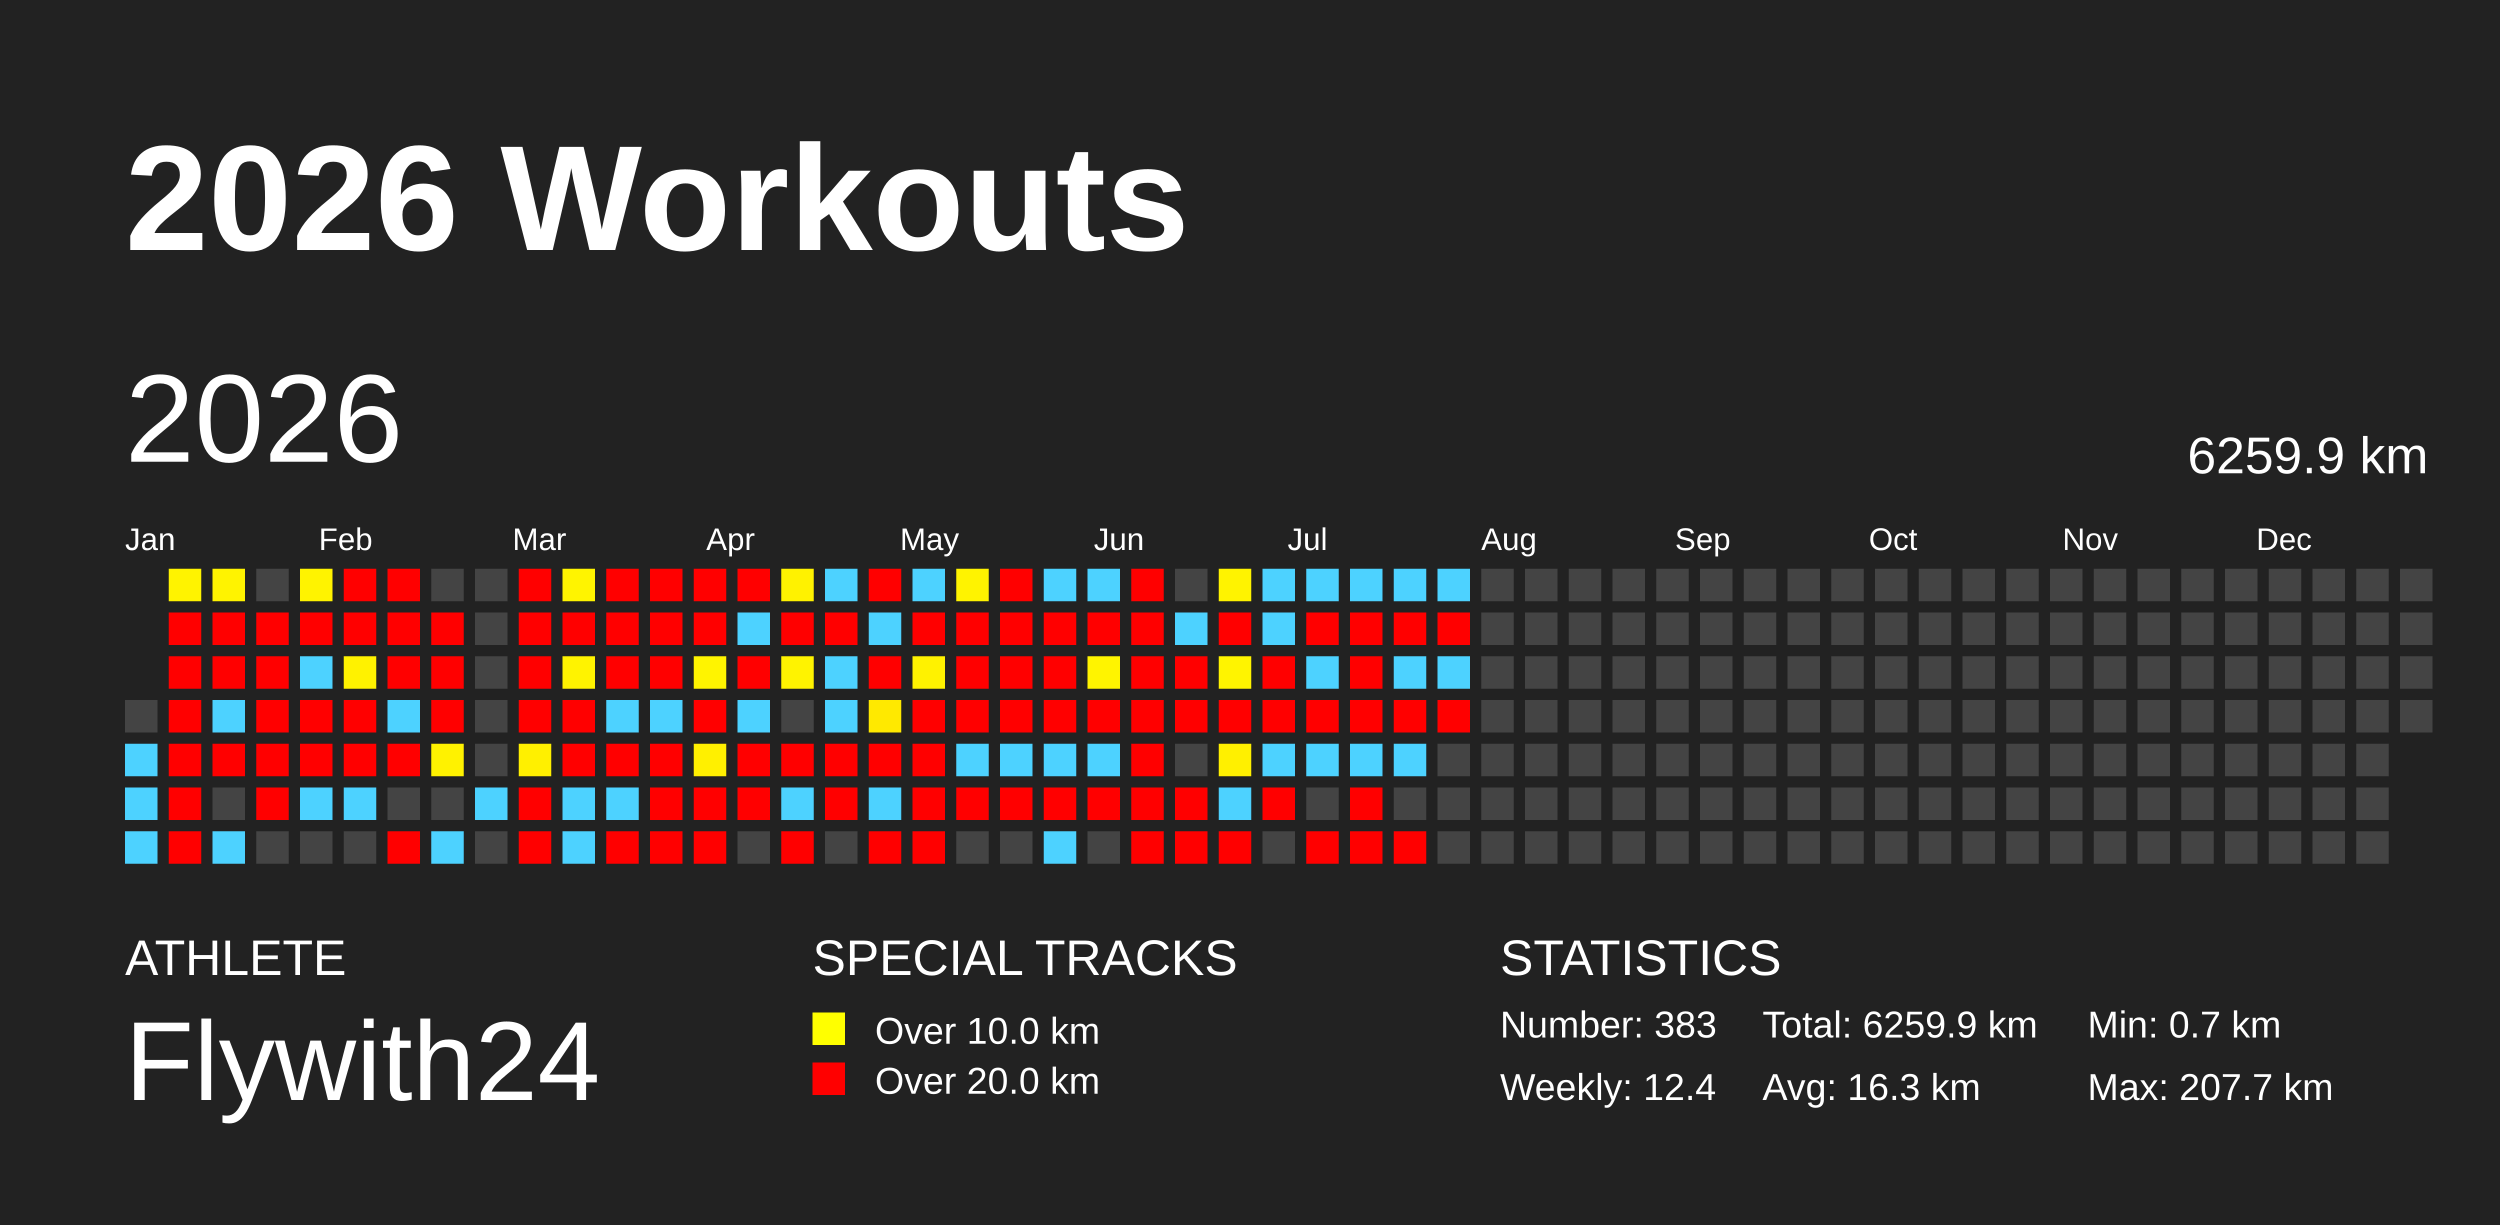
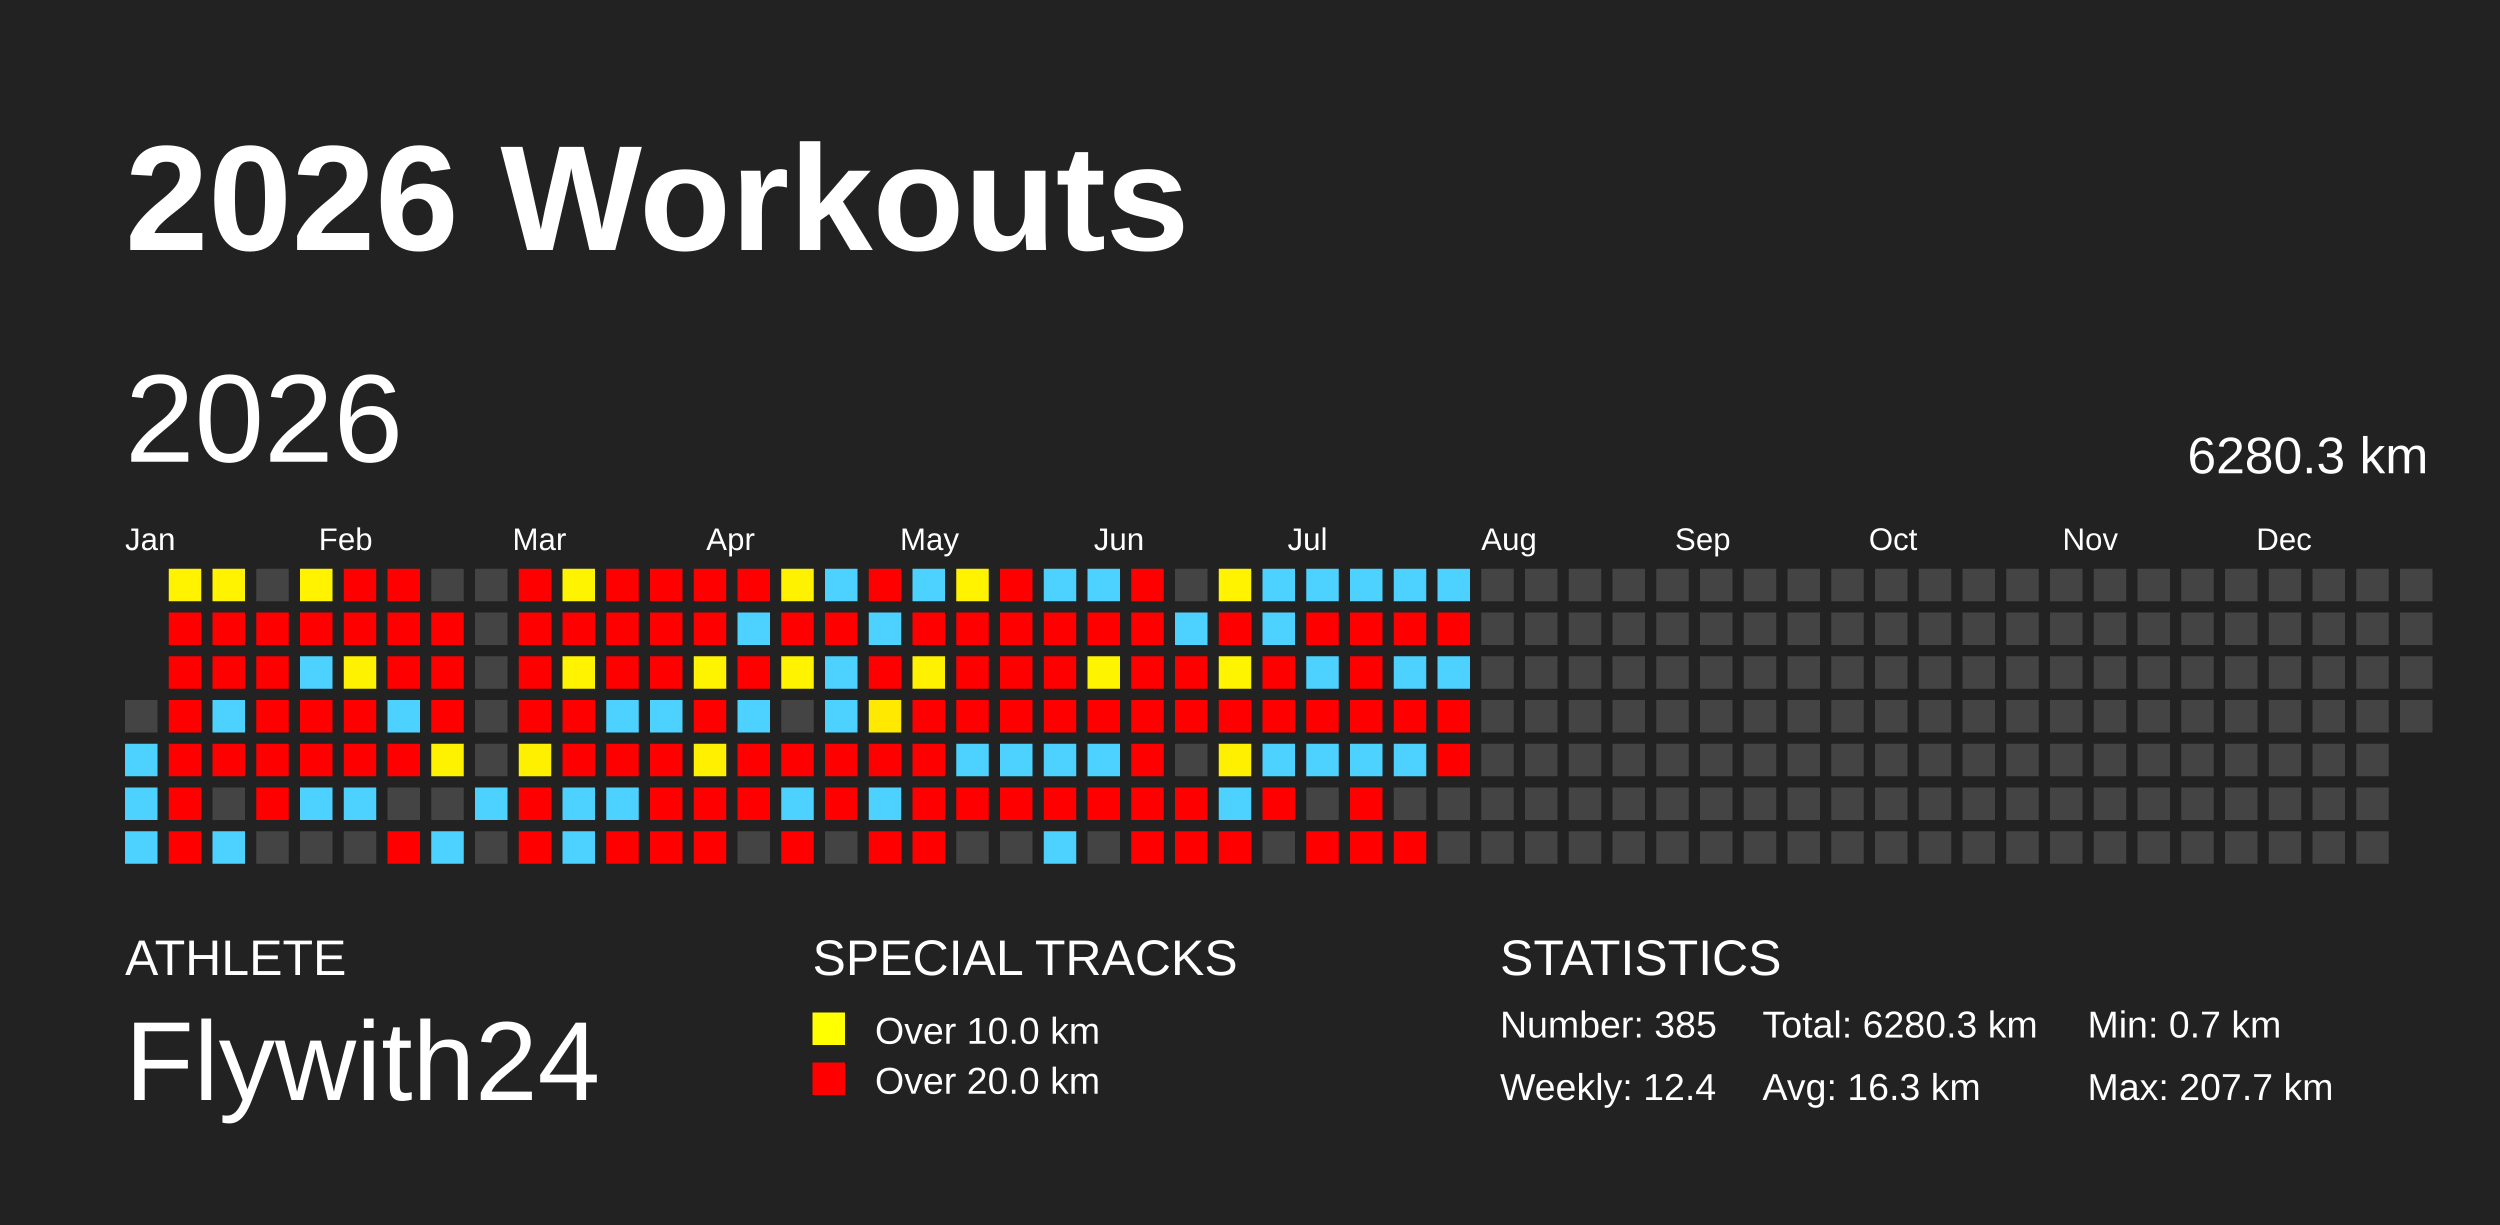
<svg xmlns="http://www.w3.org/2000/svg" baseProfile="full" height="98mm" version="1.1" viewBox="0,0,200,98" width="200mm">
  <defs />
  <rect fill="#222222" height="98" width="200" x="0" y="0" />
  <text fill="#FFFFFF" style="font-size:12px; font-family:Arial; font-weight:bold;" x="10" y="20">2026 Workouts</text>
  <text fill="#FFFFFF" style="font-size:4px; font-family:Arial" x="10" y="78">ATHLETE</text>
  <text fill="#FFFFFF" style="font-size:9px; font-family:Arial" x="10" y="88">Flywith24</text>
  <text fill="#FFFFFF" style="font-size:4px; font-family:Arial" x="65" y="78">SPECIAL TRACKS</text>
  <rect fill="yellow" height="2.6" width="2.6" x="65" y="81" />
  <text fill="#FFFFFF" style="font-size:3px; font-family:Arial" x="70" y="83.5">Over 10.0 km</text>
  <rect fill="red" height="2.6" width="2.6" x="65" y="85" />
  <text fill="#FFFFFF" style="font-size:3px; font-family:Arial" x="70" y="87.5">Over 20.0 km</text>
  <text fill="#FFFFFF" style="font-size:4px; font-family:Arial" x="120" y="78">STATISTICS</text>
-   <text fill="#FFFFFF" style="font-size:3px; font-family:Arial" x="120" y="83">Number: 383</text>
+   <text fill="#FFFFFF" style="font-size:3px; font-family:Arial" x="120" y="83">Number: 385</text>
  <text fill="#FFFFFF" style="font-size:3px; font-family:Arial" x="120" y="88">Weekly: 12.4</text>
-   <text fill="#FFFFFF" style="font-size:3px; font-family:Arial" x="141" y="83">Total: 6259.9 km</text>
+   <text fill="#FFFFFF" style="font-size:3px; font-family:Arial" x="141" y="83">Total: 6280.3 km</text>
  <text fill="#FFFFFF" style="font-size:3px; font-family:Arial" x="141" y="88">Avg: 16.3 km</text>
  <text fill="#FFFFFF" style="font-size:3px; font-family:Arial" x="167" y="83">Min: 0.7 km</text>
  <text fill="#FFFFFF" style="font-size:3px; font-family:Arial" x="167" y="88">Max: 207.7 km</text>
  <text dominant-baseline="hanging" fill="#FFFFFF" style="font-size:10.0px; font-family:Arial;" x="10" y="30">2026</text>
-   <text dominant-baseline="hanging" fill="#FFFFFF" style="font-size:4.125px; font-family:Arial;" x="175" y="35">6259.9 km</text>
+   <text dominant-baseline="hanging" fill="#FFFFFF" style="font-size:4.125px; font-family:Arial;" x="175" y="35">6280.3 km</text>
  <text fill="#FFFFFF" style="font-size:2.5px; font-family:Arial" x="10.0" y="44">Jan</text>
  <text fill="#FFFFFF" style="font-size:2.5px; font-family:Arial" x="25.5" y="44">Feb</text>
  <text fill="#FFFFFF" style="font-size:2.5px; font-family:Arial" x="41.0" y="44">Mar</text>
  <text fill="#FFFFFF" style="font-size:2.5px; font-family:Arial" x="56.5" y="44">Apr</text>
  <text fill="#FFFFFF" style="font-size:2.5px; font-family:Arial" x="72.0" y="44">May</text>
  <text fill="#FFFFFF" style="font-size:2.5px; font-family:Arial" x="87.5" y="44">Jun</text>
  <text fill="#FFFFFF" style="font-size:2.5px; font-family:Arial" x="103.0" y="44">Jul</text>
  <text fill="#FFFFFF" style="font-size:2.5px; font-family:Arial" x="118.5" y="44">Aug</text>
  <text fill="#FFFFFF" style="font-size:2.5px; font-family:Arial" x="134.0" y="44">Sep</text>
  <text fill="#FFFFFF" style="font-size:2.5px; font-family:Arial" x="149.5" y="44">Oct</text>
  <text fill="#FFFFFF" style="font-size:2.5px; font-family:Arial" x="165.0" y="44">Nov</text>
  <text fill="#FFFFFF" style="font-size:2.5px; font-family:Arial" x="180.5" y="44">Dec</text>
  <rect fill="#444444" height="2.6" width="2.6" x="10.0" y="56.0" />
  <rect fill="#4dd2ff" height="2.6" width="2.6" x="10.0" y="59.5" />
  <rect fill="#4dd2ff" height="2.6" width="2.6" x="10.0" y="63.0" />
  <rect fill="#4dd2ff" height="2.6" width="2.6" x="10.0" y="66.5" />
  <rect fill="#fff300" height="2.6" width="2.6" x="13.5" y="45.5" />
  <rect fill="red" height="2.6" width="2.6" x="13.5" y="49.0" />
  <rect fill="red" height="2.6" width="2.6" x="13.5" y="52.5" />
  <rect fill="red" height="2.6" width="2.6" x="13.5" y="56.0" />
  <rect fill="red" height="2.6" width="2.6" x="13.5" y="59.5" />
  <rect fill="red" height="2.6" width="2.6" x="13.5" y="63.0" />
  <rect fill="red" height="2.6" width="2.6" x="13.5" y="66.5" />
  <rect fill="#fff300" height="2.6" width="2.6" x="17.0" y="45.5" />
  <rect fill="red" height="2.6" width="2.6" x="17.0" y="49.0" />
  <rect fill="red" height="2.6" width="2.6" x="17.0" y="52.5" />
  <rect fill="#4dd2ff" height="2.6" width="2.6" x="17.0" y="56.0" />
  <rect fill="red" height="2.6" width="2.6" x="17.0" y="59.5" />
  <rect fill="#444444" height="2.6" width="2.6" x="17.0" y="63.0" />
  <rect fill="#4dd2ff" height="2.6" width="2.6" x="17.0" y="66.5" />
  <rect fill="#444444" height="2.6" width="2.6" x="20.5" y="45.5" />
  <rect fill="red" height="2.6" width="2.6" x="20.5" y="49.0" />
  <rect fill="red" height="2.6" width="2.6" x="20.5" y="52.5" />
  <rect fill="red" height="2.6" width="2.6" x="20.5" y="56.0" />
  <rect fill="red" height="2.6" width="2.6" x="20.5" y="59.5" />
  <rect fill="red" height="2.6" width="2.6" x="20.5" y="63.0" />
  <rect fill="#444444" height="2.6" width="2.6" x="20.5" y="66.5" />
  <rect fill="#fff300" height="2.6" width="2.6" x="24.0" y="45.5" />
  <rect fill="red" height="2.6" width="2.6" x="24.0" y="49.0" />
  <rect fill="#4dd2ff" height="2.6" width="2.6" x="24.0" y="52.5" />
  <rect fill="red" height="2.6" width="2.6" x="24.0" y="56.0" />
  <rect fill="red" height="2.6" width="2.6" x="24.0" y="59.5" />
  <rect fill="#4dd2ff" height="2.6" width="2.6" x="24.0" y="63.0" />
  <rect fill="#444444" height="2.6" width="2.6" x="24.0" y="66.5" />
  <rect fill="red" height="2.6" width="2.6" x="27.5" y="45.5" />
  <rect fill="red" height="2.6" width="2.6" x="27.5" y="49.0" />
  <rect fill="#fff200" height="2.6" width="2.6" x="27.5" y="52.5" />
  <rect fill="red" height="2.6" width="2.6" x="27.5" y="56.0" />
  <rect fill="red" height="2.6" width="2.6" x="27.5" y="59.5" />
  <rect fill="#4dd2ff" height="2.6" width="2.6" x="27.5" y="63.0" />
  <rect fill="#444444" height="2.6" width="2.6" x="27.5" y="66.5" />
  <rect fill="red" height="2.6" width="2.6" x="31.0" y="45.5" />
  <rect fill="red" height="2.6" width="2.6" x="31.0" y="49.0" />
  <rect fill="red" height="2.6" width="2.6" x="31.0" y="52.5" />
  <rect fill="#4dd2ff" height="2.6" width="2.6" x="31.0" y="56.0" />
  <rect fill="red" height="2.6" width="2.6" x="31.0" y="59.5" />
  <rect fill="#444444" height="2.6" width="2.6" x="31.0" y="63.0" />
  <rect fill="red" height="2.6" width="2.6" x="31.0" y="66.5" />
  <rect fill="#444444" height="2.6" width="2.6" x="34.5" y="45.5" />
  <rect fill="red" height="2.6" width="2.6" x="34.5" y="49.0" />
  <rect fill="red" height="2.6" width="2.6" x="34.5" y="52.5" />
  <rect fill="red" height="2.6" width="2.6" x="34.5" y="56.0" />
  <rect fill="#fff200" height="2.6" width="2.6" x="34.5" y="59.5" />
  <rect fill="#444444" height="2.6" width="2.6" x="34.5" y="63.0" />
  <rect fill="#4dd2ff" height="2.6" width="2.6" x="34.5" y="66.5" />
  <rect fill="#444444" height="2.6" width="2.6" x="38.0" y="45.5" />
  <rect fill="#444444" height="2.6" width="2.6" x="38.0" y="49.0" />
  <rect fill="#444444" height="2.6" width="2.6" x="38.0" y="52.5" />
  <rect fill="#444444" height="2.6" width="2.6" x="38.0" y="56.0" />
  <rect fill="#444444" height="2.6" width="2.6" x="38.0" y="59.5" />
  <rect fill="#4dd2ff" height="2.6" width="2.6" x="38.0" y="63.0" />
  <rect fill="#444444" height="2.6" width="2.6" x="38.0" y="66.5" />
  <rect fill="red" height="2.6" width="2.6" x="41.5" y="45.5" />
  <rect fill="red" height="2.6" width="2.6" x="41.5" y="49.0" />
  <rect fill="red" height="2.6" width="2.6" x="41.5" y="52.5" />
  <rect fill="red" height="2.6" width="2.6" x="41.5" y="56.0" />
  <rect fill="#fff000" height="2.6" width="2.6" x="41.5" y="59.5" />
  <rect fill="red" height="2.6" width="2.6" x="41.5" y="63.0" />
  <rect fill="red" height="2.6" width="2.6" x="41.5" y="66.5" />
  <rect fill="#fff400" height="2.6" width="2.6" x="45.0" y="45.5" />
  <rect fill="red" height="2.6" width="2.6" x="45.0" y="49.0" />
  <rect fill="#fff300" height="2.6" width="2.6" x="45.0" y="52.5" />
  <rect fill="red" height="2.6" width="2.6" x="45.0" y="56.0" />
  <rect fill="red" height="2.6" width="2.6" x="45.0" y="59.5" />
  <rect fill="#4dd2ff" height="2.6" width="2.6" x="45.0" y="63.0" />
  <rect fill="#4dd2ff" height="2.6" width="2.6" x="45.0" y="66.5" />
  <rect fill="red" height="2.6" width="2.6" x="48.5" y="45.5" />
  <rect fill="red" height="2.6" width="2.6" x="48.5" y="49.0" />
  <rect fill="red" height="2.6" width="2.6" x="48.5" y="52.5" />
  <rect fill="#4dd2ff" height="2.6" width="2.6" x="48.5" y="56.0" />
  <rect fill="red" height="2.6" width="2.6" x="48.5" y="59.5" />
  <rect fill="#4dd2ff" height="2.6" width="2.6" x="48.5" y="63.0" />
  <rect fill="red" height="2.6" width="2.6" x="48.5" y="66.5" />
  <rect fill="red" height="2.6" width="2.6" x="52.0" y="45.5" />
  <rect fill="red" height="2.6" width="2.6" x="52.0" y="49.0" />
  <rect fill="red" height="2.6" width="2.6" x="52.0" y="52.5" />
  <rect fill="#4dd2ff" height="2.6" width="2.6" x="52.0" y="56.0" />
  <rect fill="red" height="2.6" width="2.6" x="52.0" y="59.5" />
  <rect fill="red" height="2.6" width="2.6" x="52.0" y="63.0" />
  <rect fill="red" height="2.6" width="2.6" x="52.0" y="66.5" />
  <rect fill="red" height="2.6" width="2.6" x="55.5" y="45.5" />
  <rect fill="red" height="2.6" width="2.6" x="55.5" y="49.0" />
  <rect fill="#fff400" height="2.6" width="2.6" x="55.5" y="52.5" />
  <rect fill="red" height="2.6" width="2.6" x="55.5" y="56.0" />
  <rect fill="#fff000" height="2.6" width="2.6" x="55.5" y="59.5" />
  <rect fill="red" height="2.6" width="2.6" x="55.5" y="63.0" />
  <rect fill="red" height="2.6" width="2.6" x="55.5" y="66.5" />
  <rect fill="red" height="2.6" width="2.6" x="59.0" y="45.5" />
  <rect fill="#4dd2ff" height="2.6" width="2.6" x="59.0" y="49.0" />
  <rect fill="red" height="2.6" width="2.6" x="59.0" y="52.5" />
  <rect fill="#4dd2ff" height="2.6" width="2.6" x="59.0" y="56.0" />
  <rect fill="red" height="2.6" width="2.6" x="59.0" y="59.5" />
  <rect fill="red" height="2.6" width="2.6" x="59.0" y="63.0" />
  <rect fill="#444444" height="2.6" width="2.6" x="59.0" y="66.5" />
  <rect fill="#fff200" height="2.6" width="2.6" x="62.5" y="45.5" />
  <rect fill="red" height="2.6" width="2.6" x="62.5" y="49.0" />
  <rect fill="#fff300" height="2.6" width="2.6" x="62.5" y="52.5" />
  <rect fill="#444444" height="2.6" width="2.6" x="62.5" y="56.0" />
  <rect fill="red" height="2.6" width="2.6" x="62.5" y="59.5" />
  <rect fill="#4dd2ff" height="2.6" width="2.6" x="62.5" y="63.0" />
  <rect fill="red" height="2.6" width="2.6" x="62.5" y="66.5" />
  <rect fill="#4dd2ff" height="2.6" width="2.6" x="66.0" y="45.5" />
  <rect fill="red" height="2.6" width="2.6" x="66.0" y="49.0" />
  <rect fill="#4dd2ff" height="2.6" width="2.6" x="66.0" y="52.5" />
  <rect fill="#4dd2ff" height="2.6" width="2.6" x="66.0" y="56.0" />
  <rect fill="red" height="2.6" width="2.6" x="66.0" y="59.5" />
  <rect fill="red" height="2.6" width="2.6" x="66.0" y="63.0" />
  <rect fill="#444444" height="2.6" width="2.6" x="66.0" y="66.5" />
  <rect fill="red" height="2.6" width="2.6" x="69.5" y="45.5" />
  <rect fill="#4dd2ff" height="2.6" width="2.6" x="69.5" y="49.0" />
  <rect fill="red" height="2.6" width="2.6" x="69.5" y="52.5" />
  <rect fill="#ffe900" height="2.6" width="2.6" x="69.5" y="56.0" />
  <rect fill="red" height="2.6" width="2.6" x="69.5" y="59.5" />
  <rect fill="#4dd2ff" height="2.6" width="2.6" x="69.5" y="63.0" />
  <rect fill="red" height="2.6" width="2.6" x="69.5" y="66.5" />
  <rect fill="#4dd2ff" height="2.6" width="2.6" x="73.0" y="45.5" />
  <rect fill="red" height="2.6" width="2.6" x="73.0" y="49.0" />
  <rect fill="#fff200" height="2.6" width="2.6" x="73.0" y="52.5" />
  <rect fill="red" height="2.6" width="2.6" x="73.0" y="56.0" />
  <rect fill="red" height="2.6" width="2.6" x="73.0" y="59.5" />
  <rect fill="red" height="2.6" width="2.6" x="73.0" y="63.0" />
  <rect fill="red" height="2.6" width="2.6" x="73.0" y="66.5" />
  <rect fill="#fff300" height="2.6" width="2.6" x="76.5" y="45.5" />
  <rect fill="red" height="2.6" width="2.6" x="76.5" y="49.0" />
  <rect fill="red" height="2.6" width="2.6" x="76.5" y="52.5" />
  <rect fill="red" height="2.6" width="2.6" x="76.5" y="56.0" />
  <rect fill="#4dd2ff" height="2.6" width="2.6" x="76.5" y="59.5" />
  <rect fill="red" height="2.6" width="2.6" x="76.5" y="63.0" />
  <rect fill="#444444" height="2.6" width="2.6" x="76.5" y="66.5" />
  <rect fill="red" height="2.6" width="2.6" x="80.0" y="45.5" />
  <rect fill="red" height="2.6" width="2.6" x="80.0" y="49.0" />
  <rect fill="red" height="2.6" width="2.6" x="80.0" y="52.5" />
  <rect fill="red" height="2.6" width="2.6" x="80.0" y="56.0" />
  <rect fill="#4dd2ff" height="2.6" width="2.6" x="80.0" y="59.5" />
  <rect fill="red" height="2.6" width="2.6" x="80.0" y="63.0" />
  <rect fill="#444444" height="2.6" width="2.6" x="80.0" y="66.5" />
  <rect fill="#4dd2ff" height="2.6" width="2.6" x="83.5" y="45.5" />
  <rect fill="red" height="2.6" width="2.6" x="83.5" y="49.0" />
  <rect fill="red" height="2.6" width="2.6" x="83.5" y="52.5" />
  <rect fill="red" height="2.6" width="2.6" x="83.5" y="56.0" />
  <rect fill="#4dd2ff" height="2.6" width="2.6" x="83.5" y="59.5" />
  <rect fill="red" height="2.6" width="2.6" x="83.5" y="63.0" />
  <rect fill="#4dd2ff" height="2.6" width="2.6" x="83.5" y="66.5" />
  <rect fill="#4dd2ff" height="2.6" width="2.6" x="87.0" y="45.5" />
  <rect fill="red" height="2.6" width="2.6" x="87.0" y="49.0" />
  <rect fill="#fff400" height="2.6" width="2.6" x="87.0" y="52.5" />
  <rect fill="red" height="2.6" width="2.6" x="87.0" y="56.0" />
  <rect fill="#4dd2ff" height="2.6" width="2.6" x="87.0" y="59.5" />
  <rect fill="red" height="2.6" width="2.6" x="87.0" y="63.0" />
  <rect fill="#444444" height="2.6" width="2.6" x="87.0" y="66.5" />
  <rect fill="red" height="2.6" width="2.6" x="90.5" y="45.5" />
  <rect fill="red" height="2.6" width="2.6" x="90.5" y="49.0" />
  <rect fill="red" height="2.6" width="2.6" x="90.5" y="52.5" />
  <rect fill="red" height="2.6" width="2.6" x="90.5" y="56.0" />
  <rect fill="red" height="2.6" width="2.6" x="90.5" y="59.5" />
  <rect fill="red" height="2.6" width="2.6" x="90.5" y="63.0" />
  <rect fill="red" height="2.6" width="2.6" x="90.5" y="66.5" />
  <rect fill="#444444" height="2.6" width="2.6" x="94.0" y="45.5" />
  <rect fill="#4dd2ff" height="2.6" width="2.6" x="94.0" y="49.0" />
  <rect fill="red" height="2.6" width="2.6" x="94.0" y="52.5" />
  <rect fill="red" height="2.6" width="2.6" x="94.0" y="56.0" />
  <rect fill="#444444" height="2.6" width="2.6" x="94.0" y="59.5" />
  <rect fill="red" height="2.6" width="2.6" x="94.0" y="63.0" />
  <rect fill="red" height="2.6" width="2.6" x="94.0" y="66.5" />
  <rect fill="#fff300" height="2.6" width="2.6" x="97.5" y="45.5" />
  <rect fill="red" height="2.6" width="2.6" x="97.5" y="49.0" />
  <rect fill="#fff400" height="2.6" width="2.6" x="97.5" y="52.5" />
  <rect fill="red" height="2.6" width="2.6" x="97.5" y="56.0" />
  <rect fill="#fff000" height="2.6" width="2.6" x="97.5" y="59.5" />
  <rect fill="#4dd2ff" height="2.6" width="2.6" x="97.5" y="63.0" />
  <rect fill="red" height="2.6" width="2.6" x="97.5" y="66.5" />
  <rect fill="#4dd2ff" height="2.6" width="2.6" x="101.0" y="45.5" />
  <rect fill="#4dd2ff" height="2.6" width="2.6" x="101.0" y="49.0" />
  <rect fill="red" height="2.6" width="2.6" x="101.0" y="52.5" />
  <rect fill="red" height="2.6" width="2.6" x="101.0" y="56.0" />
  <rect fill="#4dd2ff" height="2.6" width="2.6" x="101.0" y="59.5" />
  <rect fill="red" height="2.6" width="2.6" x="101.0" y="63.0" />
  <rect fill="#444444" height="2.6" width="2.6" x="101.0" y="66.5" />
  <rect fill="#4dd2ff" height="2.6" width="2.6" x="104.5" y="45.5" />
  <rect fill="red" height="2.6" width="2.6" x="104.5" y="49.0" />
  <rect fill="#4dd2ff" height="2.6" width="2.6" x="104.5" y="52.5" />
  <rect fill="red" height="2.6" width="2.6" x="104.5" y="56.0" />
  <rect fill="#4dd2ff" height="2.6" width="2.6" x="104.5" y="59.5" />
  <rect fill="#444444" height="2.6" width="2.6" x="104.5" y="63.0" />
  <rect fill="red" height="2.6" width="2.6" x="104.5" y="66.5" />
  <rect fill="#4dd2ff" height="2.6" width="2.6" x="108.0" y="45.5" />
  <rect fill="red" height="2.6" width="2.6" x="108.0" y="49.0" />
  <rect fill="red" height="2.6" width="2.6" x="108.0" y="52.5" />
  <rect fill="red" height="2.6" width="2.6" x="108.0" y="56.0" />
  <rect fill="#4dd2ff" height="2.6" width="2.6" x="108.0" y="59.5" />
  <rect fill="red" height="2.6" width="2.6" x="108.0" y="63.0" />
  <rect fill="red" height="2.6" width="2.6" x="108.0" y="66.5" />
  <rect fill="#4dd2ff" height="2.6" width="2.6" x="111.5" y="45.5" />
  <rect fill="red" height="2.6" width="2.6" x="111.5" y="49.0" />
  <rect fill="#4dd2ff" height="2.6" width="2.6" x="111.5" y="52.5" />
  <rect fill="red" height="2.6" width="2.6" x="111.5" y="56.0" />
  <rect fill="#4dd2ff" height="2.6" width="2.6" x="111.5" y="59.5" />
  <rect fill="#444444" height="2.6" width="2.6" x="111.5" y="63.0" />
  <rect fill="red" height="2.6" width="2.6" x="111.5" y="66.5" />
  <rect fill="#4dd2ff" height="2.6" width="2.6" x="115.0" y="45.5" />
  <rect fill="red" height="2.6" width="2.6" x="115.0" y="49.0" />
  <rect fill="#4dd2ff" height="2.6" width="2.6" x="115.0" y="52.5" />
  <rect fill="red" height="2.6" width="2.6" x="115.0" y="56.0" />
-   <rect fill="#444444" height="2.6" width="2.6" x="115.0" y="59.5" />
+   <rect fill="red" height="2.6" width="2.6" x="115.0" y="59.5" />
  <rect fill="#444444" height="2.6" width="2.6" x="115.0" y="63.0" />
  <rect fill="#444444" height="2.6" width="2.6" x="115.0" y="66.5" />
  <rect fill="#444444" height="2.6" width="2.6" x="118.5" y="45.5" />
  <rect fill="#444444" height="2.6" width="2.6" x="118.5" y="49.0" />
  <rect fill="#444444" height="2.6" width="2.6" x="118.5" y="52.5" />
  <rect fill="#444444" height="2.6" width="2.6" x="118.5" y="56.0" />
  <rect fill="#444444" height="2.6" width="2.6" x="118.5" y="59.5" />
  <rect fill="#444444" height="2.6" width="2.6" x="118.5" y="63.0" />
  <rect fill="#444444" height="2.6" width="2.6" x="118.5" y="66.5" />
  <rect fill="#444444" height="2.6" width="2.6" x="122.0" y="45.5" />
  <rect fill="#444444" height="2.6" width="2.6" x="122.0" y="49.0" />
  <rect fill="#444444" height="2.6" width="2.6" x="122.0" y="52.5" />
  <rect fill="#444444" height="2.6" width="2.6" x="122.0" y="56.0" />
  <rect fill="#444444" height="2.6" width="2.6" x="122.0" y="59.5" />
  <rect fill="#444444" height="2.6" width="2.6" x="122.0" y="63.0" />
  <rect fill="#444444" height="2.6" width="2.6" x="122.0" y="66.5" />
  <rect fill="#444444" height="2.6" width="2.6" x="125.5" y="45.5" />
  <rect fill="#444444" height="2.6" width="2.6" x="125.5" y="49.0" />
  <rect fill="#444444" height="2.6" width="2.6" x="125.5" y="52.5" />
  <rect fill="#444444" height="2.6" width="2.6" x="125.5" y="56.0" />
  <rect fill="#444444" height="2.6" width="2.6" x="125.5" y="59.5" />
  <rect fill="#444444" height="2.6" width="2.6" x="125.5" y="63.0" />
  <rect fill="#444444" height="2.6" width="2.6" x="125.5" y="66.5" />
  <rect fill="#444444" height="2.6" width="2.6" x="129.0" y="45.5" />
  <rect fill="#444444" height="2.6" width="2.6" x="129.0" y="49.0" />
  <rect fill="#444444" height="2.6" width="2.6" x="129.0" y="52.5" />
  <rect fill="#444444" height="2.6" width="2.6" x="129.0" y="56.0" />
  <rect fill="#444444" height="2.6" width="2.6" x="129.0" y="59.5" />
  <rect fill="#444444" height="2.6" width="2.6" x="129.0" y="63.0" />
  <rect fill="#444444" height="2.6" width="2.6" x="129.0" y="66.5" />
  <rect fill="#444444" height="2.6" width="2.6" x="132.5" y="45.5" />
  <rect fill="#444444" height="2.6" width="2.6" x="132.5" y="49.0" />
  <rect fill="#444444" height="2.6" width="2.6" x="132.5" y="52.5" />
  <rect fill="#444444" height="2.6" width="2.6" x="132.5" y="56.0" />
  <rect fill="#444444" height="2.6" width="2.6" x="132.5" y="59.5" />
  <rect fill="#444444" height="2.6" width="2.6" x="132.5" y="63.0" />
  <rect fill="#444444" height="2.6" width="2.6" x="132.5" y="66.5" />
  <rect fill="#444444" height="2.6" width="2.6" x="136.0" y="45.5" />
  <rect fill="#444444" height="2.6" width="2.6" x="136.0" y="49.0" />
  <rect fill="#444444" height="2.6" width="2.6" x="136.0" y="52.5" />
  <rect fill="#444444" height="2.6" width="2.6" x="136.0" y="56.0" />
  <rect fill="#444444" height="2.6" width="2.6" x="136.0" y="59.5" />
  <rect fill="#444444" height="2.6" width="2.6" x="136.0" y="63.0" />
  <rect fill="#444444" height="2.6" width="2.6" x="136.0" y="66.5" />
  <rect fill="#444444" height="2.6" width="2.6" x="139.5" y="45.5" />
  <rect fill="#444444" height="2.6" width="2.6" x="139.5" y="49.0" />
  <rect fill="#444444" height="2.6" width="2.6" x="139.5" y="52.5" />
  <rect fill="#444444" height="2.6" width="2.6" x="139.5" y="56.0" />
  <rect fill="#444444" height="2.6" width="2.6" x="139.5" y="59.5" />
  <rect fill="#444444" height="2.6" width="2.6" x="139.5" y="63.0" />
  <rect fill="#444444" height="2.6" width="2.6" x="139.5" y="66.5" />
  <rect fill="#444444" height="2.6" width="2.6" x="143.0" y="45.5" />
  <rect fill="#444444" height="2.6" width="2.6" x="143.0" y="49.0" />
  <rect fill="#444444" height="2.6" width="2.6" x="143.0" y="52.5" />
  <rect fill="#444444" height="2.6" width="2.6" x="143.0" y="56.0" />
  <rect fill="#444444" height="2.6" width="2.6" x="143.0" y="59.5" />
  <rect fill="#444444" height="2.6" width="2.6" x="143.0" y="63.0" />
  <rect fill="#444444" height="2.6" width="2.6" x="143.0" y="66.5" />
  <rect fill="#444444" height="2.6" width="2.6" x="146.5" y="45.5" />
  <rect fill="#444444" height="2.6" width="2.6" x="146.5" y="49.0" />
  <rect fill="#444444" height="2.6" width="2.6" x="146.5" y="52.5" />
  <rect fill="#444444" height="2.6" width="2.6" x="146.5" y="56.0" />
  <rect fill="#444444" height="2.6" width="2.6" x="146.5" y="59.5" />
  <rect fill="#444444" height="2.6" width="2.6" x="146.5" y="63.0" />
  <rect fill="#444444" height="2.6" width="2.6" x="146.5" y="66.5" />
  <rect fill="#444444" height="2.6" width="2.6" x="150.0" y="45.5" />
  <rect fill="#444444" height="2.6" width="2.6" x="150.0" y="49.0" />
  <rect fill="#444444" height="2.6" width="2.6" x="150.0" y="52.5" />
  <rect fill="#444444" height="2.6" width="2.6" x="150.0" y="56.0" />
  <rect fill="#444444" height="2.6" width="2.6" x="150.0" y="59.5" />
  <rect fill="#444444" height="2.6" width="2.6" x="150.0" y="63.0" />
  <rect fill="#444444" height="2.6" width="2.6" x="150.0" y="66.5" />
  <rect fill="#444444" height="2.6" width="2.6" x="153.5" y="45.5" />
  <rect fill="#444444" height="2.6" width="2.6" x="153.5" y="49.0" />
  <rect fill="#444444" height="2.6" width="2.6" x="153.5" y="52.5" />
  <rect fill="#444444" height="2.6" width="2.6" x="153.5" y="56.0" />
  <rect fill="#444444" height="2.6" width="2.6" x="153.5" y="59.5" />
  <rect fill="#444444" height="2.6" width="2.6" x="153.5" y="63.0" />
  <rect fill="#444444" height="2.6" width="2.6" x="153.5" y="66.5" />
  <rect fill="#444444" height="2.6" width="2.6" x="157.0" y="45.5" />
  <rect fill="#444444" height="2.6" width="2.6" x="157.0" y="49.0" />
  <rect fill="#444444" height="2.6" width="2.6" x="157.0" y="52.5" />
  <rect fill="#444444" height="2.6" width="2.6" x="157.0" y="56.0" />
  <rect fill="#444444" height="2.6" width="2.6" x="157.0" y="59.5" />
  <rect fill="#444444" height="2.6" width="2.6" x="157.0" y="63.0" />
  <rect fill="#444444" height="2.6" width="2.6" x="157.0" y="66.5" />
  <rect fill="#444444" height="2.6" width="2.6" x="160.5" y="45.5" />
  <rect fill="#444444" height="2.6" width="2.6" x="160.5" y="49.0" />
  <rect fill="#444444" height="2.6" width="2.6" x="160.5" y="52.5" />
  <rect fill="#444444" height="2.6" width="2.6" x="160.5" y="56.0" />
  <rect fill="#444444" height="2.6" width="2.6" x="160.5" y="59.5" />
  <rect fill="#444444" height="2.6" width="2.6" x="160.5" y="63.0" />
  <rect fill="#444444" height="2.6" width="2.6" x="160.5" y="66.5" />
  <rect fill="#444444" height="2.6" width="2.6" x="164.0" y="45.5" />
  <rect fill="#444444" height="2.6" width="2.6" x="164.0" y="49.0" />
  <rect fill="#444444" height="2.6" width="2.6" x="164.0" y="52.5" />
  <rect fill="#444444" height="2.6" width="2.6" x="164.0" y="56.0" />
  <rect fill="#444444" height="2.6" width="2.6" x="164.0" y="59.5" />
  <rect fill="#444444" height="2.6" width="2.6" x="164.0" y="63.0" />
  <rect fill="#444444" height="2.6" width="2.6" x="164.0" y="66.5" />
  <rect fill="#444444" height="2.6" width="2.6" x="167.5" y="45.5" />
  <rect fill="#444444" height="2.6" width="2.6" x="167.5" y="49.0" />
  <rect fill="#444444" height="2.6" width="2.6" x="167.5" y="52.5" />
  <rect fill="#444444" height="2.6" width="2.6" x="167.5" y="56.0" />
  <rect fill="#444444" height="2.6" width="2.6" x="167.5" y="59.5" />
  <rect fill="#444444" height="2.6" width="2.6" x="167.5" y="63.0" />
  <rect fill="#444444" height="2.6" width="2.6" x="167.5" y="66.5" />
  <rect fill="#444444" height="2.6" width="2.6" x="171.0" y="45.5" />
  <rect fill="#444444" height="2.6" width="2.6" x="171.0" y="49.0" />
  <rect fill="#444444" height="2.6" width="2.6" x="171.0" y="52.5" />
  <rect fill="#444444" height="2.6" width="2.6" x="171.0" y="56.0" />
  <rect fill="#444444" height="2.6" width="2.6" x="171.0" y="59.5" />
  <rect fill="#444444" height="2.6" width="2.6" x="171.0" y="63.0" />
  <rect fill="#444444" height="2.6" width="2.6" x="171.0" y="66.5" />
  <rect fill="#444444" height="2.6" width="2.6" x="174.5" y="45.5" />
  <rect fill="#444444" height="2.6" width="2.6" x="174.5" y="49.0" />
  <rect fill="#444444" height="2.6" width="2.6" x="174.5" y="52.5" />
  <rect fill="#444444" height="2.6" width="2.6" x="174.5" y="56.0" />
  <rect fill="#444444" height="2.6" width="2.6" x="174.5" y="59.5" />
  <rect fill="#444444" height="2.6" width="2.6" x="174.5" y="63.0" />
  <rect fill="#444444" height="2.6" width="2.6" x="174.5" y="66.5" />
  <rect fill="#444444" height="2.6" width="2.6" x="178.0" y="45.5" />
  <rect fill="#444444" height="2.6" width="2.6" x="178.0" y="49.0" />
  <rect fill="#444444" height="2.6" width="2.6" x="178.0" y="52.5" />
  <rect fill="#444444" height="2.6" width="2.6" x="178.0" y="56.0" />
  <rect fill="#444444" height="2.6" width="2.6" x="178.0" y="59.5" />
  <rect fill="#444444" height="2.6" width="2.6" x="178.0" y="63.0" />
  <rect fill="#444444" height="2.6" width="2.6" x="178.0" y="66.5" />
  <rect fill="#444444" height="2.6" width="2.6" x="181.5" y="45.5" />
  <rect fill="#444444" height="2.6" width="2.6" x="181.5" y="49.0" />
  <rect fill="#444444" height="2.6" width="2.6" x="181.5" y="52.5" />
  <rect fill="#444444" height="2.6" width="2.6" x="181.5" y="56.0" />
  <rect fill="#444444" height="2.6" width="2.6" x="181.5" y="59.5" />
  <rect fill="#444444" height="2.6" width="2.6" x="181.5" y="63.0" />
  <rect fill="#444444" height="2.6" width="2.6" x="181.5" y="66.5" />
  <rect fill="#444444" height="2.6" width="2.6" x="185.0" y="45.5" />
  <rect fill="#444444" height="2.6" width="2.6" x="185.0" y="49.0" />
  <rect fill="#444444" height="2.6" width="2.6" x="185.0" y="52.5" />
  <rect fill="#444444" height="2.6" width="2.6" x="185.0" y="56.0" />
  <rect fill="#444444" height="2.6" width="2.6" x="185.0" y="59.5" />
  <rect fill="#444444" height="2.6" width="2.6" x="185.0" y="63.0" />
  <rect fill="#444444" height="2.6" width="2.6" x="185.0" y="66.5" />
  <rect fill="#444444" height="2.6" width="2.6" x="188.5" y="45.5" />
  <rect fill="#444444" height="2.6" width="2.6" x="188.5" y="49.0" />
  <rect fill="#444444" height="2.6" width="2.6" x="188.5" y="52.5" />
  <rect fill="#444444" height="2.6" width="2.6" x="188.5" y="56.0" />
  <rect fill="#444444" height="2.6" width="2.6" x="188.5" y="59.5" />
  <rect fill="#444444" height="2.6" width="2.6" x="188.5" y="63.0" />
  <rect fill="#444444" height="2.6" width="2.6" x="188.5" y="66.5" />
  <rect fill="#444444" height="2.6" width="2.6" x="192.0" y="45.5" />
  <rect fill="#444444" height="2.6" width="2.6" x="192.0" y="49.0" />
  <rect fill="#444444" height="2.6" width="2.6" x="192.0" y="52.5" />
  <rect fill="#444444" height="2.6" width="2.6" x="192.0" y="56.0" />
</svg>
